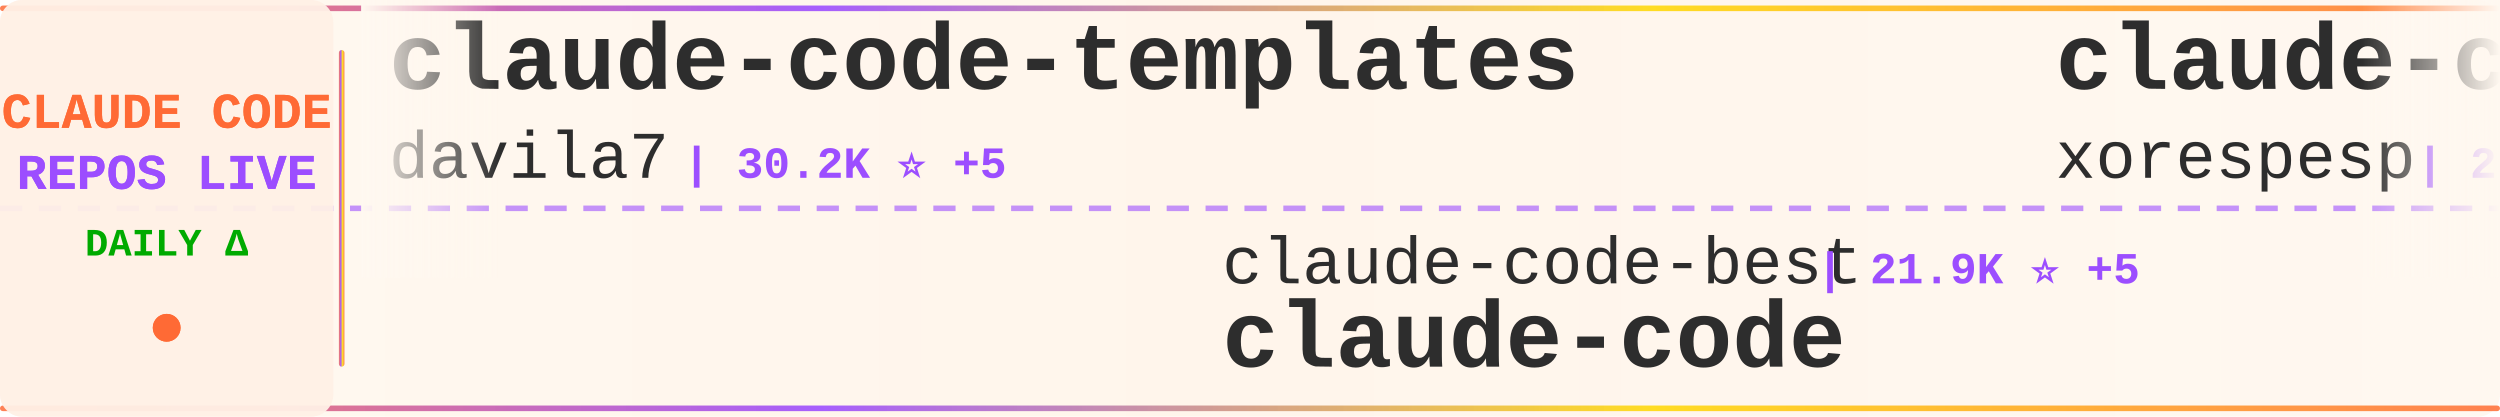
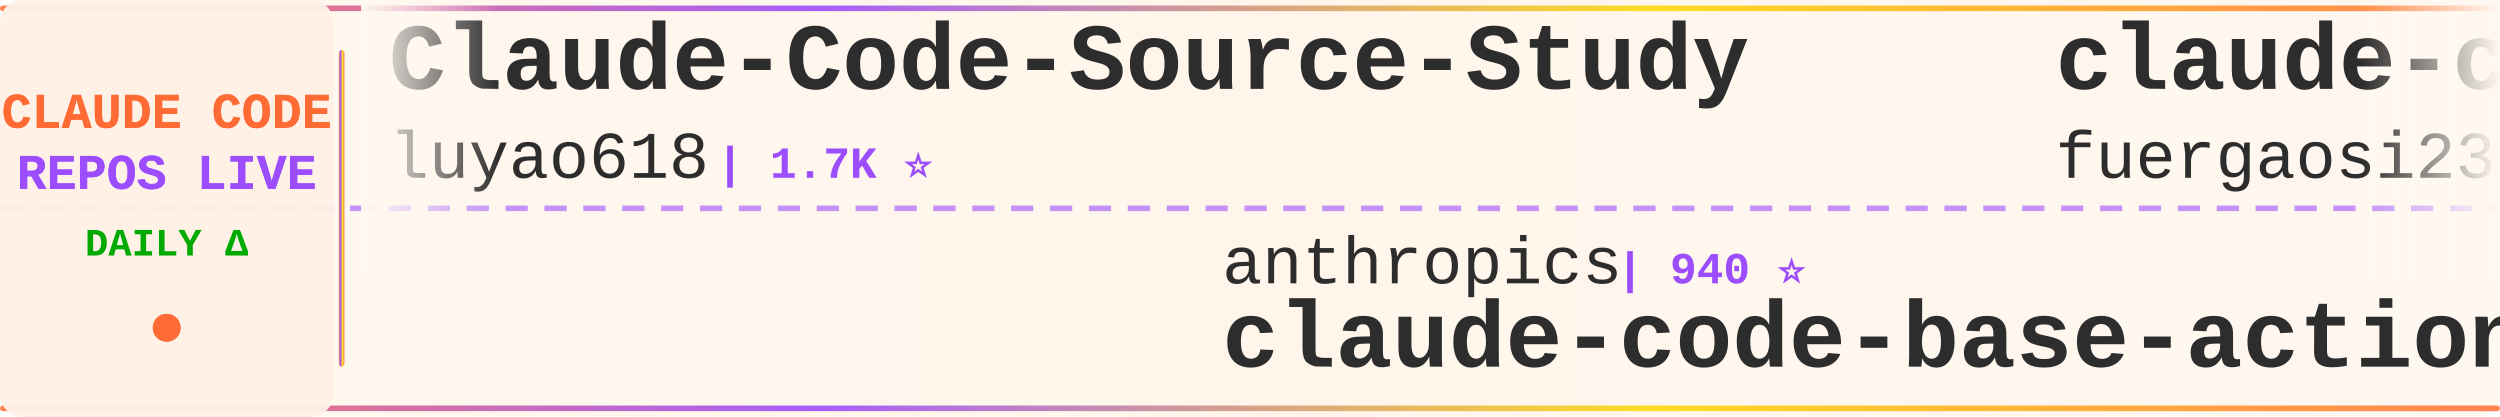
<svg xmlns="http://www.w3.org/2000/svg" width="900" height="150">
  <defs>
    <linearGradient id="tickerBg" x1="0%" y1="0%" x2="100%" y2="0%">
      <stop offset="0%" style="stop-color:#fff8f0;stop-opacity:0.98" />
      <stop offset="50%" style="stop-color:#fff5eb;stop-opacity:1" />
      <stop offset="100%" style="stop-color:#fff8f0;stop-opacity:0.98" />
    </linearGradient>
    <linearGradient id="borderGrad" x1="0%" y1="0%" x2="100%" y2="0%">
      <stop offset="0%" style="stop-color:#FF6B35;stop-opacity:0.85">
        <animate attributeName="stop-opacity" values="0.85;1;0.85" dur="2s" repeatCount="indefinite" />
      </stop>
      <stop offset="33%" style="stop-color:#9C4EFF;stop-opacity:0.9">
        <animate attributeName="stop-opacity" values="0.9;1;0.9" dur="2.2s" repeatCount="indefinite" />
      </stop>
      <stop offset="66%" style="stop-color:#FFD700;stop-opacity:0.85">
        <animate attributeName="stop-opacity" values="0.85;1;0.85" dur="1.8s" repeatCount="indefinite" />
      </stop>
      <stop offset="100%" style="stop-color:#FF6B35;stop-opacity:0.85">
        <animate attributeName="stop-opacity" values="0.85;1;0.85" dur="2s" repeatCount="indefinite" />
      </stop>
    </linearGradient>
    <filter id="textGlow">
      <feGaussianBlur stdDeviation="0.15" result="coloredBlur" />
      <feMerge>
        <feMergeNode in="coloredBlur" />
        <feMergeNode in="SourceGraphic" />
      </feMerge>
    </filter>
    <filter id="metricGlow">
      <feGaussianBlur stdDeviation="0.2" result="coloredBlur" />
      <feMerge>
        <feMergeNode in="coloredBlur" />
        <feMergeNode in="SourceGraphic" />
      </feMerge>
    </filter>
    <linearGradient id="leftFade" x1="0%" y1="0%" x2="100%" y2="0%">
      <stop offset="0%" style="stop-color:#fff8f0;stop-opacity:1" />
      <stop offset="100%" style="stop-color:#fff8f0;stop-opacity:0" />
    </linearGradient>
    <linearGradient id="rightFade" x1="0%" y1="0%" x2="100%" y2="0%">
      <stop offset="0%" style="stop-color:#fff8f0;stop-opacity:0" />
      <stop offset="100%" style="stop-color:#fff8f0;stop-opacity:1" />
    </linearGradient>
  </defs>
  <rect width="900" height="150" fill="url(#tickerBg)" rx="8" />
  <rect x="0" y="2" width="900" height="2" fill="url(#borderGrad)" rx="1" />
  <rect x="0" y="146" width="900" height="2" fill="url(#borderGrad)" rx="1" />
  <line x1="0" y1="75" x2="900" y2="75" stroke="#9C4EFF" stroke-width="2" stroke-dasharray="8 6" opacity="0.6" />
  <rect x="0" y="0" width="120" height="150" fill="#fff0e6" opacity="0.95" rx="8" />
  <text x="60" y="46" font-family="'Courier New', monospace" font-size="18" font-weight="bold" fill="#FF6B35" text-anchor="middle" filter="url(#textGlow)">
    CLAUDE CODE
  </text>
  <text x="60" y="68" font-family="'Courier New', monospace" font-size="18" font-weight="bold" fill="#9C4EFF" text-anchor="middle" filter="url(#textGlow)">
    REPOS LIVE
  </text>
  <text x="60" y="92" font-family="'Courier New', monospace" font-size="14" font-weight="bold" fill="#00aa00" text-anchor="middle">
    DAILY Δ
  </text>
  <circle cx="60" cy="118" r="5" fill="#FF6B35" filter="url(#metricGlow)">
    <animate attributeName="r" values="4;6;4" dur="1.5s" repeatCount="indefinite" />
    <animate attributeName="opacity" values="0.6;1;0.6" dur="1.5s" repeatCount="indefinite" />
  </circle>
  <rect x="122" y="18" width="2" height="114" fill="url(#borderGrad)" rx="1" />
  <clipPath id="tickerClip">
    <rect x="130" y="0" width="770" height="150" />
  </clipPath>
  <g clip-path="url(#tickerClip)">
    <g id="tickerItems">
      <animateTransform attributeName="transform" attributeType="XML" type="translate" from="0 0" to="-3000 0" dur="54s" repeatCount="indefinite" />
      <g transform="translate(0, 0)">
-         <text x="140" y="32" font-family="'Courier New', monospace" font-size="34" font-weight="bold" fill="#2d2d2d">claude-code-templates</text>
-         <text x="140" y="64" font-family="'Courier New', monospace" font-size="24" font-weight="normal" fill="#2d2d2d" opacity="1.0">davila7</text>
-         <text x="246" y="64" font-family="'Courier New', monospace" font-size="16" font-weight="bold" fill="#9C4EFF"> | 30.2K ⭐ +5</text>
+         <text x="140" y="32" font-family="'Courier New', monospace" font-size="34" font-weight="bold" fill="#2d2d2d">Claude-Code-Source-Study</text>
+         <text x="140" y="64" font-family="'Courier New', monospace" font-size="24" font-weight="normal" fill="#2d2d2d" opacity="1.0">luyao618</text>
+         <text x="258" y="64" font-family="'Courier New', monospace" font-size="16" font-weight="bold" fill="#9C4EFF"> | 1.7K ⭐</text>
      </g>
      <g transform="translate(300, 0)">
-         <text x="140" y="102" font-family="'Courier New', monospace" font-size="24" font-weight="normal" fill="#2d2d2d" opacity="1.0">claude-code-best</text>
-         <text x="354" y="102" font-family="'Courier New', monospace" font-size="16" font-weight="bold" fill="#9C4EFF"> | 21.9K ⭐ +5</text>
-         <text x="140" y="132" font-family="'Courier New', monospace" font-size="34" font-weight="bold" fill="#2d2d2d">claude-code</text>
+         <text x="140" y="102" font-family="'Courier New', monospace" font-size="24" font-weight="normal" fill="#2d2d2d" opacity="1.0">anthropics</text>
+         <text x="282" y="102" font-family="'Courier New', monospace" font-size="16" font-weight="bold" fill="#9C4EFF"> | 940 ⭐</text>
+         <text x="140" y="132" font-family="'Courier New', monospace" font-size="34" font-weight="bold" fill="#2d2d2d">claude-code-base-action</text>
      </g>
      <g transform="translate(600, 0)">
-         <text x="140" y="32" font-family="'Courier New', monospace" font-size="34" font-weight="bold" fill="#2d2d2d">claude-code</text>
-         <text x="140" y="64" font-family="'Courier New', monospace" font-size="24" font-weight="normal" fill="#2d2d2d" opacity="1.0">xorespesp</text>
-         <text x="270" y="64" font-family="'Courier New', monospace" font-size="16" font-weight="bold" fill="#9C4EFF"> | 231 ⭐</text>
+         <text x="140" y="32" font-family="'Courier New', monospace" font-size="34" font-weight="bold" fill="#2d2d2d">claude-code-proxy</text>
+         <text x="140" y="64" font-family="'Courier New', monospace" font-size="24" font-weight="normal" fill="#2d2d2d" opacity="1.0">fuergaosi233</text>
+         <text x="306" y="64" font-family="'Courier New', monospace" font-size="16" font-weight="bold" fill="#9C4EFF"> | 2.8K ⭐</text>
      </g>
      <g transform="translate(900, 0)">
-         <text x="140" y="102" font-family="'Courier New', monospace" font-size="24" font-weight="normal" fill="#2d2d2d" opacity="1.0">jqueryscript</text>
-         <text x="306" y="102" font-family="'Courier New', monospace" font-size="16" font-weight="bold" fill="#9C4EFF"> | 493 ⭐ +1</text>
-         <text x="140" y="132" font-family="'Courier New', monospace" font-size="34" font-weight="bold" fill="#2d2d2d">awesome-claude-code</text>
+         <text x="140" y="102" font-family="'Courier New', monospace" font-size="24" font-weight="normal" fill="#2d2d2d" opacity="1.0">VoltAgent</text>
+         <text x="270" y="102" font-family="'Courier New', monospace" font-size="16" font-weight="bold" fill="#9C4EFF"> | 24.2K ⭐ +3</text>
+         <text x="140" y="132" font-family="'Courier New', monospace" font-size="34" font-weight="bold" fill="#2d2d2d">awesome-claude-code-suba...</text>
      </g>
      <g transform="translate(1200, 0)">
-         <text x="140" y="32" font-family="'Courier New', monospace" font-size="34" font-weight="bold" fill="#2d2d2d">claude-code</text>
-         <text x="140" y="64" font-family="'Courier New', monospace" font-size="24" font-weight="normal" fill="#2d2d2d" opacity="1.0">anthropics</text>
-         <text x="282" y="64" font-family="'Courier New', monospace" font-size="16" font-weight="bold" fill="#9C4EFF"> | 140.8K ⭐ +34</text>
+         <text x="140" y="32" font-family="'Courier New', monospace" font-size="34" font-weight="bold" fill="#2d2d2d">claude-code-harness</text>
+         <text x="140" y="64" font-family="'Courier New', monospace" font-size="24" font-weight="normal" fill="#2d2d2d" opacity="1.0">Chachamaru127</text>
+         <text x="318" y="64" font-family="'Courier New', monospace" font-size="16" font-weight="bold" fill="#9C4EFF"> | 3.0K ⭐</text>
      </g>
      <g transform="translate(1500, 0)">
-         <text x="140" y="102" font-family="'Courier New', monospace" font-size="24" font-weight="normal" fill="#2d2d2d" opacity="1.0">T-Lab-CUHKSZ</text>
-         <text x="306" y="102" font-family="'Courier New', monospace" font-size="16" font-weight="bold" fill="#9C4EFF"> | 328 ⭐</text>
-         <text x="140" y="132" font-family="'Courier New', monospace" font-size="34" font-weight="bold" fill="#2d2d2d">claude-code</text>
+         <text x="140" y="102" font-family="'Courier New', monospace" font-size="24" font-weight="normal" fill="#2d2d2d" opacity="1.0">Yuyz0112</text>
+         <text x="258" y="102" font-family="'Courier New', monospace" font-size="16" font-weight="bold" fill="#9C4EFF"> | 2.4K ⭐</text>
+         <text x="140" y="132" font-family="'Courier New', monospace" font-size="34" font-weight="bold" fill="#2d2d2d">claude-code-reverse</text>
      </g>
      <g transform="translate(1800, 0)">
-         <text x="140" y="32" font-family="'Courier New', monospace" font-size="34" font-weight="bold" fill="#2d2d2d">claude-code-prompts</text>
-         <text x="140" y="64" font-family="'Courier New', monospace" font-size="24" font-weight="normal" fill="#2d2d2d" opacity="1.0">repowise-dev</text>
-         <text x="306" y="64" font-family="'Courier New', monospace" font-size="16" font-weight="bold" fill="#9C4EFF"> | 1.2K ⭐</text>
+         <text x="140" y="32" font-family="'Courier New', monospace" font-size="34" font-weight="bold" fill="#2d2d2d">claude-code-from-scratch</text>
+         <text x="140" y="64" font-family="'Courier New', monospace" font-size="24" font-weight="normal" fill="#2d2d2d" opacity="1.0">Windy3f3f3f3f</text>
+         <text x="318" y="64" font-family="'Courier New', monospace" font-size="16" font-weight="bold" fill="#9C4EFF"> | 2.5K ⭐</text>
      </g>
      <g transform="translate(2100, 0)">
-         <text x="140" y="102" font-family="'Courier New', monospace" font-size="24" font-weight="normal" fill="#2d2d2d" opacity="1.0">Alishahryar1</text>
-         <text x="306" y="102" font-family="'Courier New', monospace" font-size="16" font-weight="bold" fill="#9C4EFF"> | 45.0K ⭐ +42</text>
-         <text x="140" y="132" font-family="'Courier New', monospace" font-size="34" font-weight="bold" fill="#2d2d2d">free-claude-code</text>
+         <text x="140" y="102" font-family="'Courier New', monospace" font-size="24" font-weight="normal" fill="#2d2d2d" opacity="1.0">RichardAtCT</text>
+         <text x="294" y="102" font-family="'Courier New', monospace" font-size="16" font-weight="bold" fill="#9C4EFF"> | 2.8K ⭐</text>
+         <text x="140" y="132" font-family="'Courier New', monospace" font-size="34" font-weight="bold" fill="#2d2d2d">claude-code-telegram</text>
      </g>
      <g transform="translate(2400, 0)">
-         <text x="140" y="32" font-family="'Courier New', monospace" font-size="34" font-weight="bold" fill="#2d2d2d">claude-code-rust</text>
-         <text x="140" y="64" font-family="'Courier New', monospace" font-size="24" font-weight="normal" fill="#2d2d2d" opacity="1.0">lorryjovens-hub</text>
-         <text x="342" y="64" font-family="'Courier New', monospace" font-size="16" font-weight="bold" fill="#9C4EFF"> | 1.7K ⭐</text>
+         <text x="140" y="32" font-family="'Courier New', monospace" font-size="34" font-weight="bold" fill="#2d2d2d">claude_codex_bridge</text>
+         <text x="140" y="64" font-family="'Courier New', monospace" font-size="24" font-weight="normal" fill="#2d2d2d" opacity="1.0">SeemSeam</text>
+         <text x="258" y="64" font-family="'Courier New', monospace" font-size="16" font-weight="bold" fill="#9C4EFF"> | 3.4K ⭐</text>
      </g>
      <g transform="translate(2700, 0)">
-         <text x="140" y="102" font-family="'Courier New', monospace" font-size="24" font-weight="normal" fill="#2d2d2d" opacity="1.0">VineeTagarwaL-code</text>
-         <text x="378" y="102" font-family="'Courier New', monospace" font-size="16" font-weight="bold" fill="#9C4EFF"> | 273 ⭐</text>
-         <text x="140" y="132" font-family="'Courier New', monospace" font-size="34" font-weight="bold" fill="#2d2d2d">claude-code</text>
+         <text x="140" y="102" font-family="'Courier New', monospace" font-size="24" font-weight="normal" fill="#2d2d2d" opacity="1.0">disler</text>
+         <text x="234" y="102" font-family="'Courier New', monospace" font-size="16" font-weight="bold" fill="#9C4EFF"> | 3.9K ⭐ -1</text>
+         <text x="140" y="132" font-family="'Courier New', monospace" font-size="34" font-weight="bold" fill="#2d2d2d">claude-code-hooks-master...</text>
      </g>
      <g transform="translate(3000, 0)">
-         <text x="140" y="32" font-family="'Courier New', monospace" font-size="34" font-weight="bold" fill="#2d2d2d">claude-code-templates</text>
-         <text x="140" y="64" font-family="'Courier New', monospace" font-size="24" font-weight="normal" fill="#2d2d2d" opacity="1.0">davila7</text>
-         <text x="246" y="64" font-family="'Courier New', monospace" font-size="16" font-weight="bold" fill="#9C4EFF"> | 30.2K ⭐ +5</text>
+         <text x="140" y="32" font-family="'Courier New', monospace" font-size="34" font-weight="bold" fill="#2d2d2d">Claude-Code-Source-Study</text>
+         <text x="140" y="64" font-family="'Courier New', monospace" font-size="24" font-weight="normal" fill="#2d2d2d" opacity="1.0">luyao618</text>
+         <text x="258" y="64" font-family="'Courier New', monospace" font-size="16" font-weight="bold" fill="#9C4EFF"> | 1.7K ⭐</text>
      </g>
      <g transform="translate(3300, 0)">
-         <text x="140" y="102" font-family="'Courier New', monospace" font-size="24" font-weight="normal" fill="#2d2d2d" opacity="1.0">claude-code-best</text>
-         <text x="354" y="102" font-family="'Courier New', monospace" font-size="16" font-weight="bold" fill="#9C4EFF"> | 21.9K ⭐ +5</text>
-         <text x="140" y="132" font-family="'Courier New', monospace" font-size="34" font-weight="bold" fill="#2d2d2d">claude-code</text>
+         <text x="140" y="102" font-family="'Courier New', monospace" font-size="24" font-weight="normal" fill="#2d2d2d" opacity="1.0">anthropics</text>
+         <text x="282" y="102" font-family="'Courier New', monospace" font-size="16" font-weight="bold" fill="#9C4EFF"> | 940 ⭐</text>
+         <text x="140" y="132" font-family="'Courier New', monospace" font-size="34" font-weight="bold" fill="#2d2d2d">claude-code-base-action</text>
      </g>
      <g transform="translate(3600, 0)">
-         <text x="140" y="32" font-family="'Courier New', monospace" font-size="34" font-weight="bold" fill="#2d2d2d">claude-code</text>
-         <text x="140" y="64" font-family="'Courier New', monospace" font-size="24" font-weight="normal" fill="#2d2d2d" opacity="1.0">xorespesp</text>
-         <text x="270" y="64" font-family="'Courier New', monospace" font-size="16" font-weight="bold" fill="#9C4EFF"> | 231 ⭐</text>
+         <text x="140" y="32" font-family="'Courier New', monospace" font-size="34" font-weight="bold" fill="#2d2d2d">claude-code-proxy</text>
+         <text x="140" y="64" font-family="'Courier New', monospace" font-size="24" font-weight="normal" fill="#2d2d2d" opacity="1.0">fuergaosi233</text>
+         <text x="306" y="64" font-family="'Courier New', monospace" font-size="16" font-weight="bold" fill="#9C4EFF"> | 2.8K ⭐</text>
      </g>
      <g transform="translate(3900, 0)">
-         <text x="140" y="102" font-family="'Courier New', monospace" font-size="24" font-weight="normal" fill="#2d2d2d" opacity="1.0">jqueryscript</text>
-         <text x="306" y="102" font-family="'Courier New', monospace" font-size="16" font-weight="bold" fill="#9C4EFF"> | 493 ⭐ +1</text>
-         <text x="140" y="132" font-family="'Courier New', monospace" font-size="34" font-weight="bold" fill="#2d2d2d">awesome-claude-code</text>
+         <text x="140" y="102" font-family="'Courier New', monospace" font-size="24" font-weight="normal" fill="#2d2d2d" opacity="1.0">VoltAgent</text>
+         <text x="270" y="102" font-family="'Courier New', monospace" font-size="16" font-weight="bold" fill="#9C4EFF"> | 24.2K ⭐ +3</text>
+         <text x="140" y="132" font-family="'Courier New', monospace" font-size="34" font-weight="bold" fill="#2d2d2d">awesome-claude-code-suba...</text>
      </g>
    </g>
  </g>
  <rect x="130" y="0" width="50" height="100" fill="url(#leftFade)" />
  <rect x="850" y="0" width="50" height="100" fill="url(#rightFade)" />
</svg>
